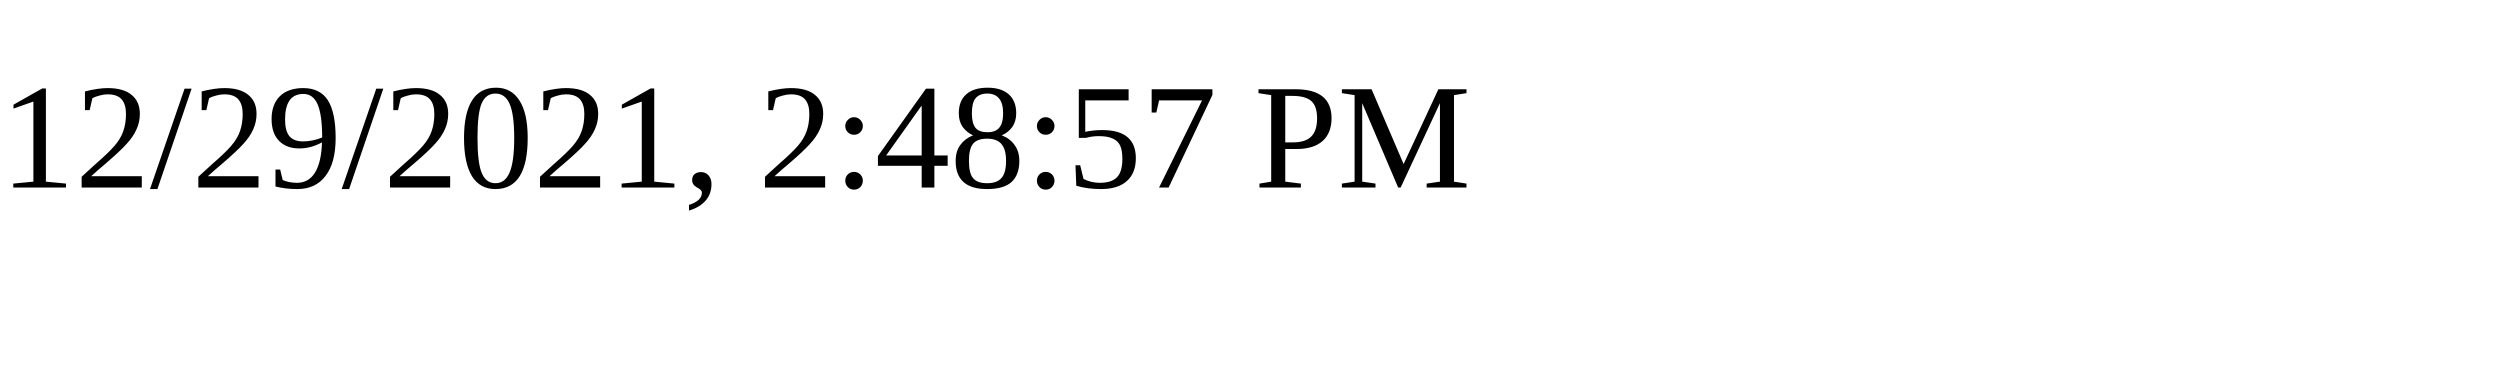
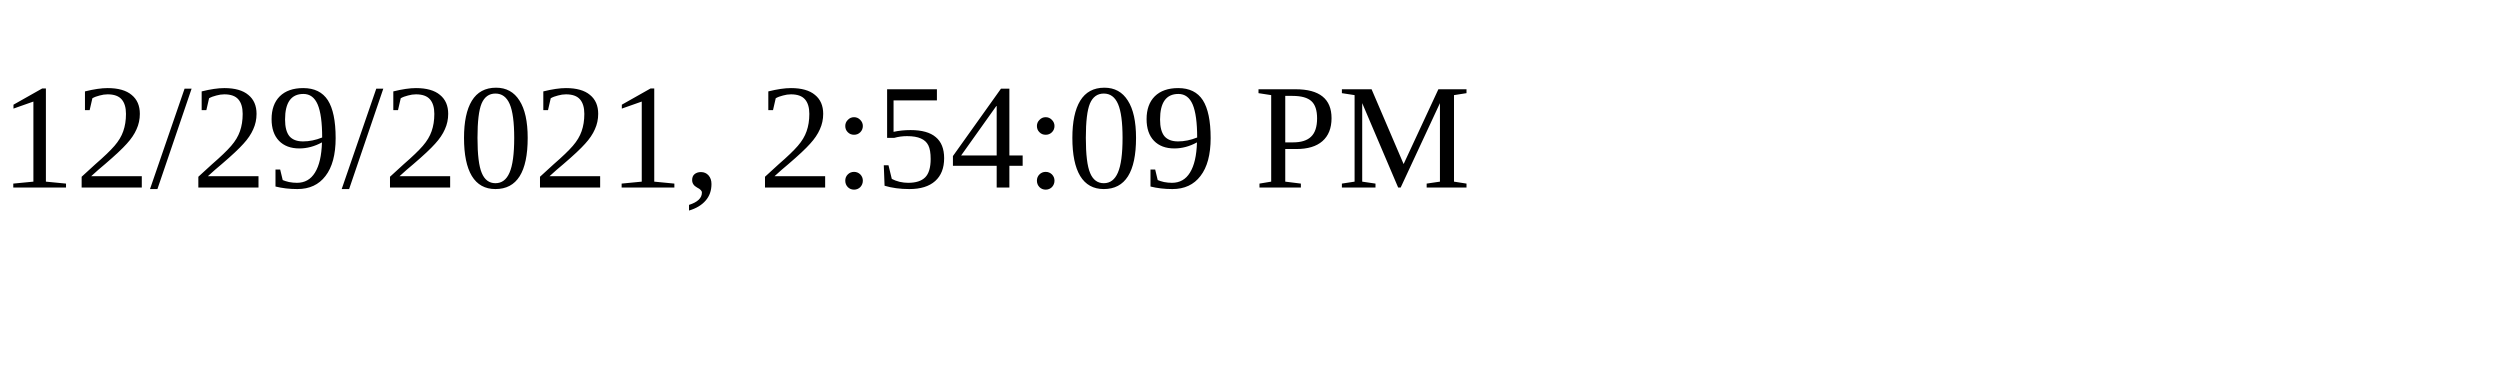
<svg xmlns="http://www.w3.org/2000/svg" height="30" width="200">
-   <text x="0" y="15">12/29/2021, 2:48:57 PM</text>
+   <text x="0" y="15">12/29/2021, 2:54:09 PM</text>
</svg>
